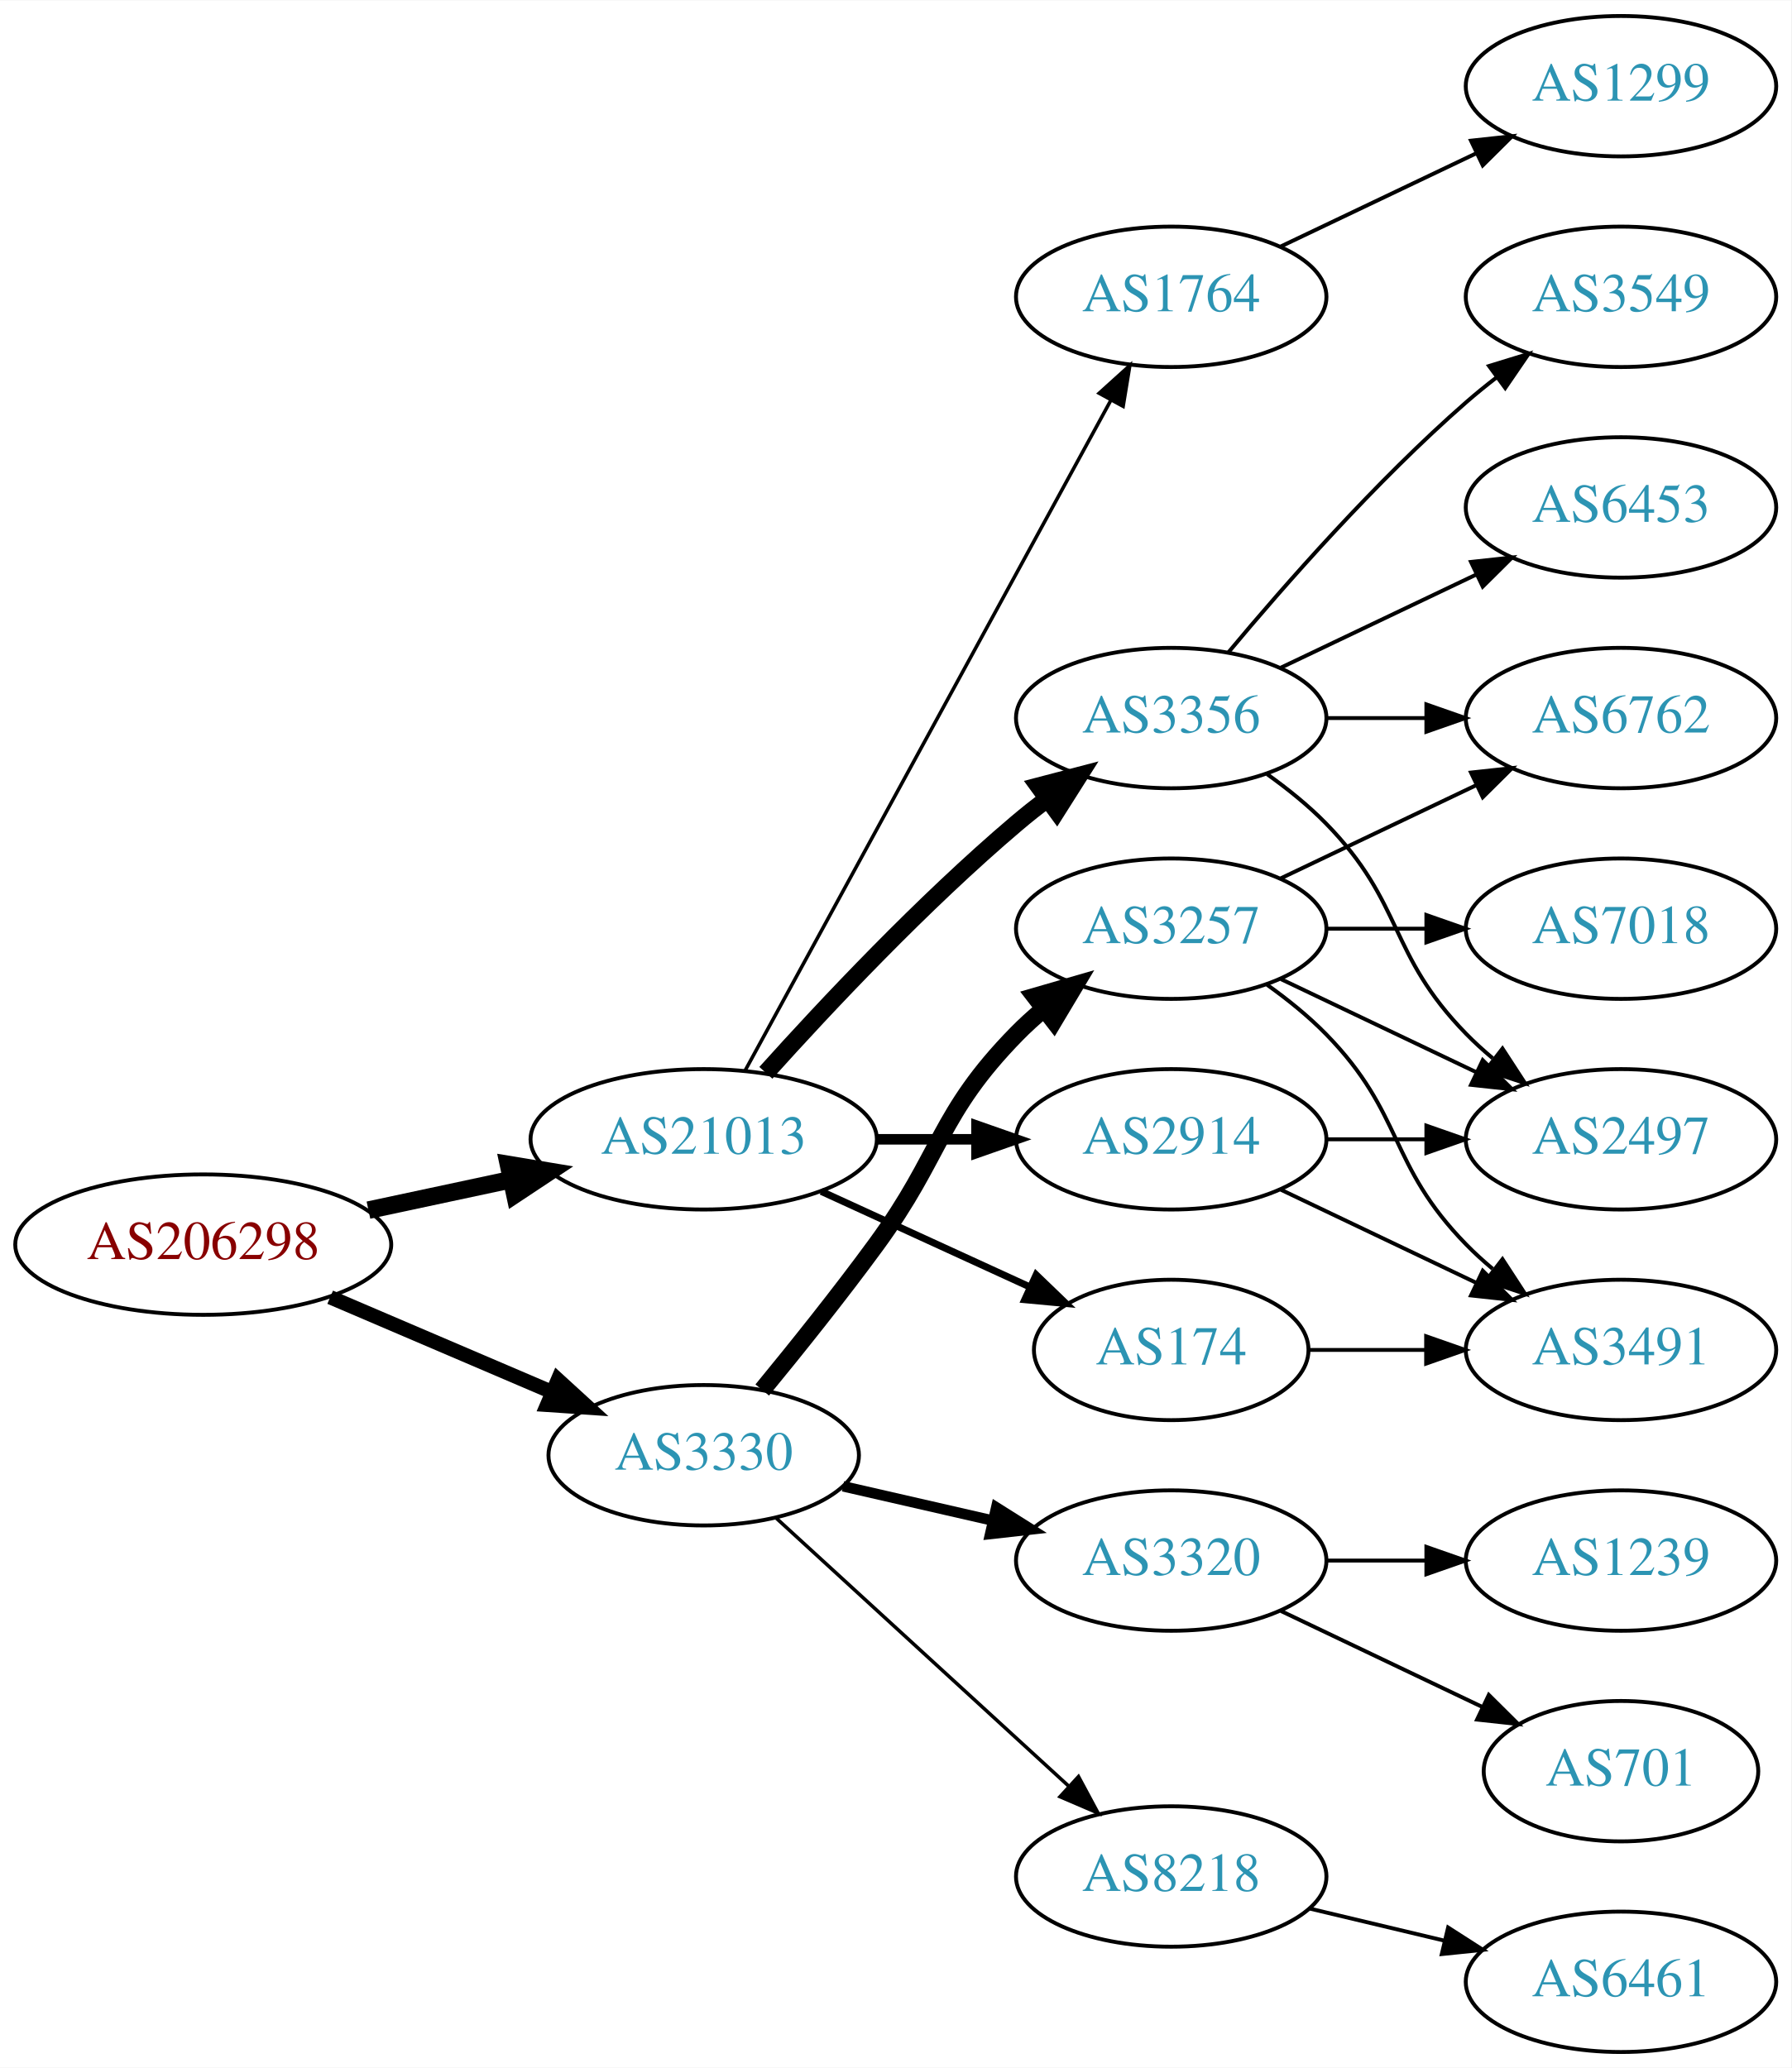
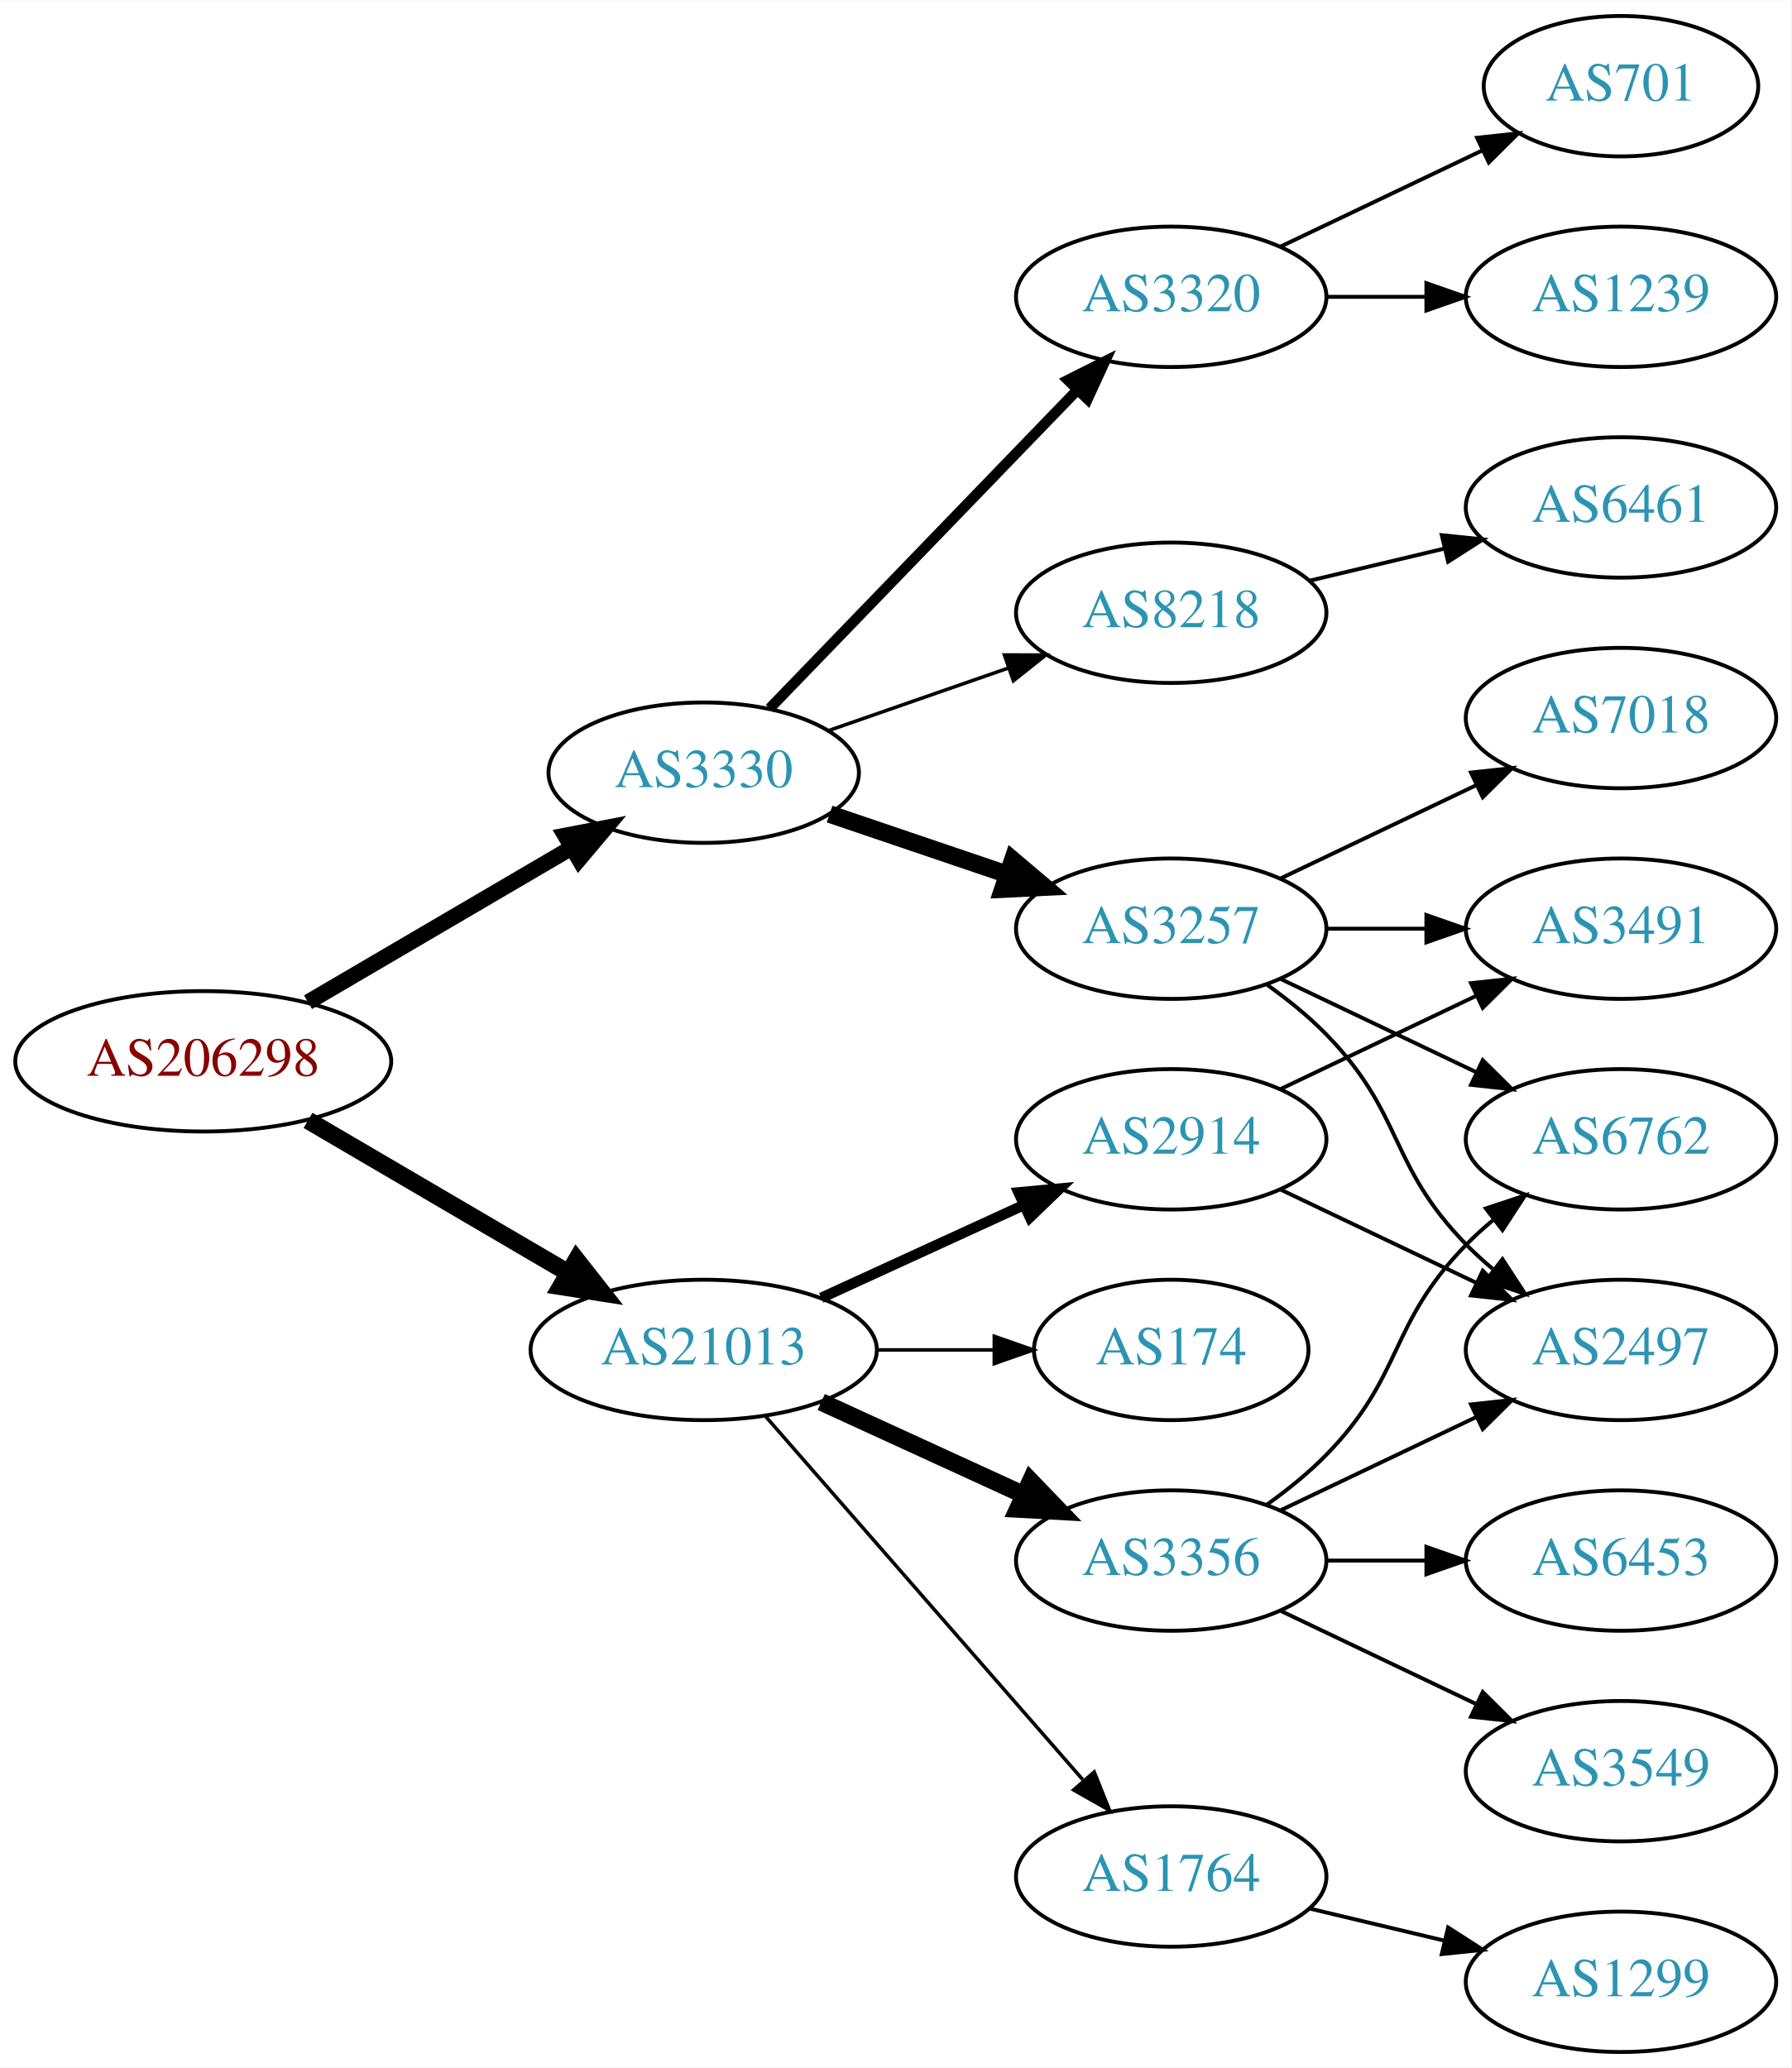
<svg xmlns="http://www.w3.org/2000/svg" xmlns:xlink="http://www.w3.org/1999/xlink" width="459pt" height="530pt" viewBox="0.00 0.00 459.17 530.00">
  <g id="graph0" class="graph" transform="scale(1 1) rotate(0) translate(4 526)">
    <polygon fill="white" stroke="none" points="-4,4 -4,-526 455.17,-526 455.17,4 -4,4" />
    <g id="node1" class="node">
      <g id="a_node1">
        <a xlink:href="/asn/206298" xlink:title="AS206298 ~ RKM-AS [AT]">
-           <ellipse fill="#ffffff" stroke="black" cx="48.096" cy="-207" rx="48.192" ry="18" />
-           <text text-anchor="middle" x="48.096" y="-203.3" font-family="Times,serif" font-size="14.00" fill="#880000">AS206298</text>
+           <ellipse fill="#ffffff" stroke="black" cx="48.096" cy="-254" rx="48.192" ry="18" />
+           <text text-anchor="middle" x="48.096" y="-250.3" font-family="Times,serif" font-size="14.00" fill="#880000">AS206298</text>
        </a>
      </g>
    </g>
    <g id="node2" class="node">
      <g id="a_node2">
        <a xlink:href="/asn/3330" xlink:title="AS3330 ~ Vienna, Austria [AT]">
-           <ellipse fill="#ffffff" stroke="black" cx="176.388" cy="-153" rx="39.794" ry="18" />
-           <text text-anchor="middle" x="176.388" y="-149.3" font-family="Times,serif" font-size="14.00" fill="#2c94b3">AS3330</text>
+           <ellipse fill="#ffffff" stroke="black" cx="176.388" cy="-328" rx="39.794" ry="18" />
+           <text text-anchor="middle" x="176.388" y="-324.3" font-family="Times,serif" font-size="14.00" fill="#2c94b3">AS3330</text>
        </a>
      </g>
    </g>
    <g id="edge1" class="edge">
-       <path fill="none" stroke="black" stroke-width="3.682" d="M80.639,-193.513C97.776,-186.185 119.097,-177.069 137.172,-169.34" />
-       <polygon fill="black" stroke="black" stroke-width="3.682" points="139.014,-172.359 146.832,-165.21 136.262,-165.923 139.014,-172.359" />
+       <path fill="none" stroke="black" stroke-width="4.05" d="M74.957,-269.154C94.532,-280.623 121.554,-296.457 142.638,-308.811" />
+       <polygon fill="black" stroke="black" stroke-width="4.05" points="140.852,-311.871 151.272,-313.869 144.435,-305.756 140.852,-311.871" />
    </g>
    <g id="node3" class="node">
      <g id="a_node3">
        <a xlink:href="/asn/21013" xlink:title="AS21013 ~ Wels, AT [AT]">
-           <ellipse fill="#ffffff" stroke="black" cx="176.388" cy="-234" rx="44.393" ry="18" />
-           <text text-anchor="middle" x="176.388" y="-230.3" font-family="Times,serif" font-size="14.00" fill="#2c94b3">AS21013</text>
+           <ellipse fill="#ffffff" stroke="black" cx="176.388" cy="-180" rx="44.393" ry="18" />
+           <text text-anchor="middle" x="176.388" y="-176.3" font-family="Times,serif" font-size="14.00" fill="#2c94b3">AS21013</text>
        </a>
      </g>
    </g>
    <g id="edge2" class="edge">
-       <path fill="none" stroke="black" stroke-width="4.5" d="M90.448,-215.841C102.138,-218.34 114.964,-221.082 127.027,-223.661" />
-       <polygon fill="black" stroke="black" stroke-width="4.5" points="126.336,-227.54 136.939,-225.78 127.983,-219.839 126.336,-227.54" />
+       <path fill="none" stroke="black" stroke-width="4.5" d="M74.957,-238.846C94.193,-227.575 120.621,-212.09 141.538,-199.834" />
+       <polygon fill="black" stroke="black" stroke-width="4.5" points="143.784,-203.082 150.421,-194.629 139.802,-196.287 143.784,-203.082" />
    </g>
    <g id="node4" class="node">
      <g id="a_node4">
+         <a xlink:href="/asn/8218" xlink:title="AS8218 ~ legacy Neotelecoms [FR]">
+           <ellipse fill="#ffffff" stroke="black" cx="296.23" cy="-369" rx="39.794" ry="18" />
+           <text text-anchor="middle" x="296.23" y="-365.3" font-family="Times,serif" font-size="14.00" fill="#2c94b3">AS8218</text>
+         </a>
+       </g>
+     </g>
+     <g id="edge3" class="edge">
+       <path fill="none" stroke="black" stroke-width="0.9" d="M208.349,-338.772C222.446,-343.677 239.322,-349.548 254.436,-354.807" />
+       <polygon fill="black" stroke="black" stroke-width="0.9" points="253.471,-358.177 264.066,-358.157 255.771,-351.566 253.471,-358.177" />
+     </g>
+     <g id="node5" class="node">
+       <g id="a_node5">
        <a xlink:href="/asn/3257" xlink:title="AS3257 ~ GTT [DE]">
          <ellipse fill="#ffffff" stroke="black" cx="296.23" cy="-288" rx="39.794" ry="18" />
          <text text-anchor="middle" x="296.23" y="-284.3" font-family="Times,serif" font-size="14.00" fill="#2c94b3">AS3257</text>
        </a>
      </g>
    </g>
-     <g id="edge3" class="edge">
-       <path fill="none" stroke="black" stroke-width="4.5" d="M191.39,-169.731C200.038,-180.25 211.23,-194.208 220.584,-207 237.609,-230.284 236.411,-240.383 256.584,-261 258.676,-263.139 260.96,-265.218 263.337,-267.21" />
-       <polygon fill="black" stroke="black" stroke-width="4.5" points="261.313,-270.621 271.636,-273.611 266.122,-264.386 261.313,-270.621" />
-     </g>
-     <g id="node5" class="node">
-       <g id="a_node5">
-         <a xlink:href="/asn/3320" xlink:title="AS3320 ~ DTAG [DE]">
-           <ellipse fill="#ffffff" stroke="black" cx="296.23" cy="-126" rx="39.794" ry="18" />
-           <text text-anchor="middle" x="296.23" y="-122.3" font-family="Times,serif" font-size="14.00" fill="#2c94b3">AS3320</text>
-         </a>
-       </g>
-     </g>
    <g id="edge4" class="edge">
-       <path fill="none" stroke="black" stroke-width="2.7" d="M212.107,-145.045C224.107,-142.296 237.728,-139.175 250.42,-136.267" />
-       <polygon fill="black" stroke="black" stroke-width="2.7" points="251.386,-139.636 260.352,-133.991 249.823,-132.813 251.386,-139.636" />
+       <path fill="none" stroke="black" stroke-width="4.5" d="M208.658,-317.386C222.641,-312.639 239.312,-306.981 254.274,-301.902" />
+       <polygon fill="black" stroke="black" stroke-width="4.5" points="255.61,-305.607 263.814,-298.664 253.079,-298.15 255.61,-305.607" />
    </g>
    <g id="node6" class="node">
      <g id="a_node6">
-         <a xlink:href="/asn/8218" xlink:title="AS8218 ~ legacy Neotelecoms [FR]">
-           <ellipse fill="#ffffff" stroke="black" cx="296.23" cy="-45" rx="39.794" ry="18" />
-           <text text-anchor="middle" x="296.23" y="-41.3" font-family="Times,serif" font-size="14.00" fill="#2c94b3">AS8218</text>
+         <a xlink:href="/asn/3320" xlink:title="AS3320 ~ DTAG [DE]">
+           <ellipse fill="#ffffff" stroke="black" cx="296.23" cy="-450" rx="39.794" ry="18" />
+           <text text-anchor="middle" x="296.23" y="-446.3" font-family="Times,serif" font-size="14.00" fill="#2c94b3">AS3320</text>
        </a>
      </g>
    </g>
    <g id="edge5" class="edge">
-       <path fill="none" stroke="black" stroke-width="0.9" d="M195.03,-136.831C214.902,-118.618 247.365,-88.867 269.934,-68.183" />
-       <polygon fill="black" stroke="black" stroke-width="0.9" points="272.46,-70.616 277.467,-61.279 267.73,-65.455 272.46,-70.616" />
+       <path fill="none" stroke="black" stroke-width="2.7" d="M193.28,-344.453C213.575,-365.464 248.845,-401.978 272.114,-426.068" />
+       <polygon fill="black" stroke="black" stroke-width="2.7" points="269.748,-428.657 279.213,-433.418 274.783,-423.793 269.748,-428.657" />
    </g>
    <g id="node14" class="node">
      <g id="a_node14">
+         <a xlink:href="/asn/2914" xlink:title="AS2914 ~ NTT America, Inc. [US]">
+           <ellipse fill="#ffffff" stroke="black" cx="296.23" cy="-234" rx="39.794" ry="18" />
+           <text text-anchor="middle" x="296.23" y="-230.3" font-family="Times,serif" font-size="14.00" fill="#2c94b3">AS2914</text>
+         </a>
+       </g>
+     </g>
+     <g id="edge13" class="edge">
+       <path fill="none" stroke="black" stroke-width="2.7" d="M206.517,-193.348C222.128,-200.502 241.526,-209.391 258.198,-217.03" />
+       <polygon fill="black" stroke="black" stroke-width="2.7" points="257.101,-220.378 267.65,-221.362 260.017,-214.014 257.101,-220.378" />
+     </g>
+     <g id="node15" class="node">
+       <g id="a_node15">
+         <a xlink:href="/asn/3356" xlink:title="AS3356 ~ Level 3 Parent, LLC [US]">
+           <ellipse fill="#ffffff" stroke="black" cx="296.23" cy="-126" rx="39.794" ry="18" />
+           <text text-anchor="middle" x="296.23" y="-122.3" font-family="Times,serif" font-size="14.00" fill="#2c94b3">AS3356</text>
+         </a>
+       </g>
+     </g>
+     <g id="edge14" class="edge">
+       <path fill="none" stroke="black" stroke-width="4.5" d="M206.517,-166.652C222.128,-159.498 241.526,-150.609 258.198,-142.97" />
+       <polygon fill="black" stroke="black" stroke-width="4.5" points="260.199,-146.384 267.65,-138.638 256.919,-139.225 260.199,-146.384" />
+     </g>
+     <g id="node16" class="node">
+       <g id="a_node16">
+         <a xlink:href="/asn/1764" xlink:title="AS1764 ~ NEXTLAYER-AS [AT]">
+           <ellipse fill="#ffffff" stroke="black" cx="296.23" cy="-45" rx="39.794" ry="18" />
+           <text text-anchor="middle" x="296.23" y="-41.3" font-family="Times,serif" font-size="14.00" fill="#2c94b3">AS1764</text>
+         </a>
+       </g>
+     </g>
+     <g id="edge15" class="edge">
+       <path fill="none" stroke="black" stroke-width="0.9" d="M192.312,-162.902C212.855,-139.369 249.974,-96.845 273.571,-69.813" />
+       <polygon fill="black" stroke="black" stroke-width="0.9" points="276.487,-71.794 280.426,-61.959 271.214,-67.191 276.487,-71.794" />
+     </g>
+     <g id="node17" class="node">
+       <g id="a_node17">
        <a xlink:href="/asn/174" xlink:title="AS174 ~ Cogent Communications [US]">
          <ellipse fill="#ffffff" stroke="black" cx="296.23" cy="-180" rx="35.194" ry="18" />
          <text text-anchor="middle" x="296.23" y="-176.3" font-family="Times,serif" font-size="14.00" fill="#2c94b3">AS174</text>
        </a>
      </g>
    </g>
-     <g id="edge13" class="edge">
-       <path fill="none" stroke="black" stroke-width="1.8" d="M206.517,-220.652C222.734,-213.22 243.038,-203.917 260.127,-196.086" />
-       <polygon fill="black" stroke="black" stroke-width="1.8" points="261.611,-199.256 269.244,-191.908 258.695,-192.892 261.611,-199.256" />
-     </g>
-     <g id="node15" class="node">
-       <g id="a_node15">
-         <a xlink:href="/asn/2914" xlink:title="AS2914 ~ NTT America, Inc. [US]">
-           <ellipse fill="#ffffff" stroke="black" cx="296.23" cy="-234" rx="39.794" ry="18" />
-           <text text-anchor="middle" x="296.23" y="-230.3" font-family="Times,serif" font-size="14.00" fill="#2c94b3">AS2914</text>
-         </a>
-       </g>
-     </g>
-     <g id="edge14" class="edge">
-       <path fill="none" stroke="black" stroke-width="2.7" d="M220.599,-234C228.911,-234 237.674,-234 246.156,-234" />
-       <polygon fill="black" stroke="black" stroke-width="2.7" points="246.315,-237.5 256.315,-234 246.315,-230.5 246.315,-237.5" />
-     </g>
-     <g id="node16" class="node">
-       <g id="a_node16">
-         <a xlink:href="/asn/3356" xlink:title="AS3356 ~ Level 3 Parent, LLC [US]">
-           <ellipse fill="#ffffff" stroke="black" cx="296.23" cy="-342" rx="39.794" ry="18" />
-           <text text-anchor="middle" x="296.23" y="-338.3" font-family="Times,serif" font-size="14.00" fill="#2c94b3">AS3356</text>
-         </a>
-       </g>
-     </g>
-     <g id="edge15" class="edge">
-       <path fill="none" stroke="black" stroke-width="4.5" d="M192.32,-251.044C207.646,-268.097 232.582,-294.65 256.584,-315 259.081,-317.117 261.741,-319.232 264.453,-321.293" />
-       <polygon fill="black" stroke="black" stroke-width="4.5" points="262.231,-324.547 272.629,-327.266 266.877,-318.188 262.231,-324.547" />
-     </g>
-     <g id="node17" class="node">
-       <g id="a_node17">
-         <a xlink:href="/asn/1764" xlink:title="AS1764 ~ NEXTLAYER-AS [AT]">
-           <ellipse fill="#ffffff" stroke="black" cx="296.23" cy="-450" rx="39.794" ry="18" />
-           <text text-anchor="middle" x="296.23" y="-446.3" font-family="Times,serif" font-size="14.00" fill="#2c94b3">AS1764</text>
-         </a>
-       </g>
-     </g>
    <g id="edge16" class="edge">
-       <path fill="none" stroke="black" stroke-width="0.9" d="M187.031,-251.676C207.713,-289.584 256.425,-378.873 280.805,-423.559" />
-       <polygon fill="black" stroke="black" stroke-width="0.9" points="277.757,-425.28 285.619,-432.383 283.902,-421.928 277.757,-425.28" />
+       <path fill="none" stroke="black" stroke-width="0.9" d="M220.599,-180C230.447,-180 240.926,-180 250.823,-180" />
+       <polygon fill="black" stroke="black" stroke-width="0.9" points="250.875,-183.5 260.875,-180 250.875,-176.5 250.875,-183.5" />
    </g>
    <g id="node7" class="node">
      <g id="a_node7">
-         <a xlink:href="/asn/3491" xlink:title="AS3491 ~ PCCW Global, Inc. [US]">
-           <ellipse fill="#ffffff" stroke="black" cx="411.523" cy="-180" rx="39.794" ry="18" />
-           <text text-anchor="middle" x="411.523" y="-176.3" font-family="Times,serif" font-size="14.00" fill="#2c94b3">AS3491</text>
+         <a xlink:href="/asn/6461" xlink:title="AS6461 ~ Zayo Bandwidth [US]">
+           <ellipse fill="#ffffff" stroke="black" cx="411.523" cy="-396" rx="39.794" ry="18" />
+           <text text-anchor="middle" x="411.523" y="-392.3" font-family="Times,serif" font-size="14.00" fill="#2c94b3">AS6461</text>
        </a>
      </g>
    </g>
    <g id="edge6" class="edge">
-       <path fill="none" stroke="black" d="M320.824,-273.611C326.08,-269.852 331.412,-265.563 335.877,-261 356.049,-240.383 351.704,-227.617 371.877,-207 373.969,-204.861 376.253,-202.782 378.63,-200.79" />
-       <polygon fill="black" stroke="black" points="381.148,-203.268 386.929,-194.389 376.873,-197.725 381.148,-203.268" />
+       <path fill="none" stroke="black" d="M331.837,-377.248C342.709,-379.838 354.863,-382.735 366.305,-385.462" />
+       <polygon fill="black" stroke="black" points="365.589,-388.889 376.128,-387.803 367.212,-382.08 365.589,-388.889" />
    </g>
    <g id="node8" class="node">
      <g id="a_node8">
        <a xlink:href="/asn/6762" xlink:title="AS6762 ~ TELECOM ITALIA SPARKLE S.p.A. [IT]">
+           <ellipse fill="#ffffff" stroke="black" cx="411.523" cy="-234" rx="39.794" ry="18" />
+           <text text-anchor="middle" x="411.523" y="-230.3" font-family="Times,serif" font-size="14.00" fill="#2c94b3">AS6762</text>
+         </a>
+       </g>
+     </g>
+     <g id="edge7" class="edge">
+       <path fill="none" stroke="black" d="M324.367,-275.066C339.361,-267.919 358.182,-258.948 374.405,-251.215" />
+       <polygon fill="black" stroke="black" points="376.087,-254.291 383.608,-246.829 373.075,-247.972 376.087,-254.291" />
+     </g>
+     <g id="node9" class="node">
+       <g id="a_node9">
+         <a xlink:href="/asn/2497" xlink:title="AS2497 ~ Internet Initiative Japan Inc. [JP]">
+           <ellipse fill="#ffffff" stroke="black" cx="411.523" cy="-180" rx="39.794" ry="18" />
+           <text text-anchor="middle" x="411.523" y="-176.3" font-family="Times,serif" font-size="14.00" fill="#2c94b3">AS2497</text>
+         </a>
+       </g>
+     </g>
+     <g id="edge8" class="edge">
+       <path fill="none" stroke="black" d="M320.824,-273.611C326.08,-269.852 331.412,-265.563 335.877,-261 356.049,-240.383 351.704,-227.617 371.877,-207 373.969,-204.861 376.253,-202.782 378.63,-200.79" />
+       <polygon fill="black" stroke="black" points="381.148,-203.268 386.929,-194.389 376.873,-197.725 381.148,-203.268" />
+     </g>
+     <g id="node10" class="node">
+       <g id="a_node10">
+         <a xlink:href="/asn/7018" xlink:title="AS7018 ~ AT&amp;T Services, Inc. [US]">
          <ellipse fill="#ffffff" stroke="black" cx="411.523" cy="-342" rx="39.794" ry="18" />
-           <text text-anchor="middle" x="411.523" y="-338.3" font-family="Times,serif" font-size="14.00" fill="#2c94b3">AS6762</text>
-         </a>
-       </g>
-     </g>
-     <g id="edge7" class="edge">
+           <text text-anchor="middle" x="411.523" y="-338.3" font-family="Times,serif" font-size="14.00" fill="#2c94b3">AS7018</text>
+         </a>
+       </g>
+     </g>
+     <g id="edge9" class="edge">
      <path fill="none" stroke="black" d="M324.367,-300.934C339.361,-308.081 358.182,-317.052 374.405,-324.785" />
      <polygon fill="black" stroke="black" points="373.075,-328.028 383.608,-329.171 376.087,-321.709 373.075,-328.028" />
    </g>
-     <g id="node9" class="node">
-       <g id="a_node9">
-         <a xlink:href="/asn/7018" xlink:title="AS7018 ~ AT&amp;T Services, Inc. [US]">
+     <g id="node11" class="node">
+       <g id="a_node11">
+         <a xlink:href="/asn/3491" xlink:title="AS3491 ~ PCCW Global, Inc. [US]">
          <ellipse fill="#ffffff" stroke="black" cx="411.523" cy="-288" rx="39.794" ry="18" />
-           <text text-anchor="middle" x="411.523" y="-284.3" font-family="Times,serif" font-size="14.00" fill="#2c94b3">AS7018</text>
-         </a>
-       </g>
-     </g>
-     <g id="edge8" class="edge">
+           <text text-anchor="middle" x="411.523" y="-284.3" font-family="Times,serif" font-size="14.00" fill="#2c94b3">AS3491</text>
+         </a>
+       </g>
+     </g>
+     <g id="edge10" class="edge">
      <path fill="none" stroke="black" d="M335.902,-288C344.105,-288 352.869,-288 361.401,-288" />
      <polygon fill="black" stroke="black" points="361.641,-291.5 371.641,-288 361.641,-284.5 361.641,-291.5" />
-     </g>
-     <g id="node10" class="node">
-       <g id="a_node10">
-         <a xlink:href="/asn/2497" xlink:title="AS2497 ~ Internet Initiative Japan Inc. [JP]">
-           <ellipse fill="#ffffff" stroke="black" cx="411.523" cy="-234" rx="39.794" ry="18" />
-           <text text-anchor="middle" x="411.523" y="-230.3" font-family="Times,serif" font-size="14.00" fill="#2c94b3">AS2497</text>
-         </a>
-       </g>
-     </g>
-     <g id="edge9" class="edge">
-       <path fill="none" stroke="black" d="M324.367,-275.066C339.361,-267.919 358.182,-258.948 374.405,-251.215" />
-       <polygon fill="black" stroke="black" points="376.087,-254.291 383.608,-246.829 373.075,-247.972 376.087,-254.291" />
-     </g>
-     <g id="node11" class="node">
-       <g id="a_node11">
-         <a xlink:href="/asn/1239" xlink:title="AS1239 ~ Sprint [US]">
-           <ellipse fill="#ffffff" stroke="black" cx="411.523" cy="-126" rx="39.794" ry="18" />
-           <text text-anchor="middle" x="411.523" y="-122.3" font-family="Times,serif" font-size="14.00" fill="#2c94b3">AS1239</text>
-         </a>
-       </g>
-     </g>
-     <g id="edge10" class="edge">
-       <path fill="none" stroke="black" d="M335.902,-126C344.105,-126 352.869,-126 361.401,-126" />
-       <polygon fill="black" stroke="black" points="361.641,-129.5 371.641,-126 361.641,-122.5 361.641,-129.5" />
    </g>
    <g id="node12" class="node">
      <g id="a_node12">
        <a xlink:href="/asn/701" xlink:title="AS701 ~ UUNET [US]">
-           <ellipse fill="#ffffff" stroke="black" cx="411.523" cy="-72" rx="35.194" ry="18" />
-           <text text-anchor="middle" x="411.523" y="-68.3" font-family="Times,serif" font-size="14.00" fill="#2c94b3">AS701</text>
+           <ellipse fill="#ffffff" stroke="black" cx="411.523" cy="-504" rx="35.194" ry="18" />
+           <text text-anchor="middle" x="411.523" y="-500.3" font-family="Times,serif" font-size="14.00" fill="#2c94b3">AS701</text>
        </a>
      </g>
    </g>
    <g id="edge11" class="edge">
-       <path fill="none" stroke="black" d="M324.367,-113.066C339.798,-105.71 359.284,-96.423 375.819,-88.541" />
-       <polygon fill="black" stroke="black" points="377.64,-91.551 385.161,-84.089 374.628,-85.232 377.64,-91.551" />
+       <path fill="none" stroke="black" d="M324.367,-462.934C339.798,-470.29 359.284,-479.577 375.819,-487.459" />
+       <polygon fill="black" stroke="black" points="374.628,-490.768 385.161,-491.911 377.64,-484.449 374.628,-490.768" />
    </g>
    <g id="node13" class="node">
      <g id="a_node13">
-         <a xlink:href="/asn/6461" xlink:title="AS6461 ~ Zayo Bandwidth [US]">
-           <ellipse fill="#ffffff" stroke="black" cx="411.523" cy="-18" rx="39.794" ry="18" />
-           <text text-anchor="middle" x="411.523" y="-14.3" font-family="Times,serif" font-size="14.00" fill="#2c94b3">AS6461</text>
+         <a xlink:href="/asn/1239" xlink:title="AS1239 ~ Sprint [US]">
+           <ellipse fill="#ffffff" stroke="black" cx="411.523" cy="-450" rx="39.794" ry="18" />
+           <text text-anchor="middle" x="411.523" y="-446.3" font-family="Times,serif" font-size="14.00" fill="#2c94b3">AS1239</text>
        </a>
      </g>
    </g>
    <g id="edge12" class="edge">
-       <path fill="none" stroke="black" d="M331.837,-36.752C342.709,-34.162 354.863,-31.265 366.305,-28.538" />
-       <polygon fill="black" stroke="black" points="367.212,-31.92 376.128,-26.197 365.589,-25.111 367.212,-31.92" />
-     </g>
-     <g id="edge23" class="edge">
-       <path fill="none" stroke="black" d="M331.529,-180C340.906,-180 351.257,-180 361.291,-180" />
-       <polygon fill="black" stroke="black" points="361.58,-183.5 371.58,-180 361.58,-176.5 361.58,-183.5" />
+       <path fill="none" stroke="black" d="M335.902,-450C344.105,-450 352.869,-450 361.401,-450" />
+       <polygon fill="black" stroke="black" points="361.641,-453.5 371.641,-450 361.641,-446.5 361.641,-453.5" />
    </g>
    <g id="edge17" class="edge">
      <path fill="none" stroke="black" d="M324.367,-221.066C339.361,-213.919 358.182,-204.948 374.405,-197.215" />
      <polygon fill="black" stroke="black" points="376.087,-200.291 383.608,-192.829 373.075,-193.972 376.087,-200.291" />
    </g>
    <g id="edge18" class="edge">
-       <path fill="none" stroke="black" d="M335.902,-234C344.105,-234 352.869,-234 361.401,-234" />
-       <polygon fill="black" stroke="black" points="361.641,-237.5 371.641,-234 361.641,-230.5 361.641,-237.5" />
+       <path fill="none" stroke="black" d="M324.367,-246.934C339.361,-254.081 358.182,-263.052 374.405,-270.785" />
+       <polygon fill="black" stroke="black" points="373.075,-274.028 383.608,-275.171 376.087,-267.709 373.075,-274.028" />
+     </g>
+     <g id="edge19" class="edge">
+       <path fill="none" stroke="black" d="M320.824,-140.389C326.08,-144.148 331.412,-148.437 335.877,-153 356.049,-173.617 351.704,-186.383 371.877,-207 373.969,-209.139 376.253,-211.218 378.63,-213.21" />
+       <polygon fill="black" stroke="black" points="376.873,-216.275 386.929,-219.611 381.148,-210.732 376.873,-216.275" />
    </g>
    <g id="edge20" class="edge">
-       <path fill="none" stroke="black" d="M335.902,-342C344.105,-342 352.869,-342 361.401,-342" />
-       <polygon fill="black" stroke="black" points="361.641,-345.5 371.641,-342 361.641,-338.5 361.641,-345.5" />
-     </g>
-     <g id="edge21" class="edge">
-       <path fill="none" stroke="black" d="M320.824,-327.611C326.08,-323.852 331.412,-319.563 335.877,-315 356.049,-294.383 351.704,-281.617 371.877,-261 373.969,-258.861 376.253,-256.782 378.63,-254.79" />
-       <polygon fill="black" stroke="black" points="381.148,-257.268 386.929,-248.389 376.873,-251.725 381.148,-257.268" />
+       <path fill="none" stroke="black" d="M324.367,-138.934C339.361,-146.081 358.182,-155.052 374.405,-162.785" />
+       <polygon fill="black" stroke="black" points="373.075,-166.028 383.608,-167.171 376.087,-159.709 373.075,-166.028" />
    </g>
    <g id="node18" class="node">
      <g id="a_node18">
-         <a xlink:href="/asn/6453" xlink:title="AS6453 ~ TATA COMMUNICATIONS (AMERICA) INC [US]">
-           <ellipse fill="#ffffff" stroke="black" cx="411.523" cy="-396" rx="39.794" ry="18" />
-           <text text-anchor="middle" x="411.523" y="-392.3" font-family="Times,serif" font-size="14.00" fill="#2c94b3">AS6453</text>
-         </a>
-       </g>
-     </g>
-     <g id="edge19" class="edge">
-       <path fill="none" stroke="black" d="M324.367,-354.934C339.361,-362.081 358.182,-371.052 374.405,-378.785" />
-       <polygon fill="black" stroke="black" points="373.075,-382.028 383.608,-383.171 376.087,-375.709 373.075,-382.028" />
+         <a xlink:href="/asn/3549" xlink:title="AS3549 ~ Level 3 Parent, LLC [US]">
+           <ellipse fill="#ffffff" stroke="black" cx="411.523" cy="-72" rx="39.794" ry="18" />
+           <text text-anchor="middle" x="411.523" y="-68.3" font-family="Times,serif" font-size="14.00" fill="#2c94b3">AS3549</text>
+         </a>
+       </g>
+     </g>
+     <g id="edge21" class="edge">
+       <path fill="none" stroke="black" d="M324.367,-113.066C339.361,-105.919 358.182,-96.948 374.405,-89.215" />
+       <polygon fill="black" stroke="black" points="376.087,-92.291 383.608,-84.829 373.075,-85.972 376.087,-92.291" />
    </g>
    <g id="node19" class="node">
      <g id="a_node19">
-         <a xlink:href="/asn/3549" xlink:title="AS3549 ~ Level 3 Parent, LLC [US]">
-           <ellipse fill="#ffffff" stroke="black" cx="411.523" cy="-450" rx="39.794" ry="18" />
-           <text text-anchor="middle" x="411.523" y="-446.3" font-family="Times,serif" font-size="14.00" fill="#2c94b3">AS3549</text>
+         <a xlink:href="/asn/6453" xlink:title="AS6453 ~ TATA COMMUNICATIONS (AMERICA) INC [US]">
+           <ellipse fill="#ffffff" stroke="black" cx="411.523" cy="-126" rx="39.794" ry="18" />
+           <text text-anchor="middle" x="411.523" y="-122.3" font-family="Times,serif" font-size="14.00" fill="#2c94b3">AS6453</text>
        </a>
      </g>
    </g>
    <g id="edge22" class="edge">
-       <path fill="none" stroke="black" d="M310.86,-358.817C325.143,-375.929 348.689,-402.745 371.877,-423 374.342,-425.154 376.981,-427.294 379.678,-429.372" />
-       <polygon fill="black" stroke="black" points="377.703,-432.264 387.832,-435.37 381.851,-426.625 377.703,-432.264" />
+       <path fill="none" stroke="black" d="M335.902,-126C344.105,-126 352.869,-126 361.401,-126" />
+       <polygon fill="black" stroke="black" points="361.641,-129.5 371.641,-126 361.641,-122.5 361.641,-129.5" />
    </g>
    <g id="node20" class="node">
      <g id="a_node20">
        <a xlink:href="/asn/1299" xlink:title="AS1299 ~ Telia Carrier [EU]">
-           <ellipse fill="#ffffff" stroke="black" cx="411.523" cy="-504" rx="39.794" ry="18" />
-           <text text-anchor="middle" x="411.523" y="-500.3" font-family="Times,serif" font-size="14.00" fill="#2c94b3">AS1299</text>
-         </a>
-       </g>
-     </g>
-     <g id="edge24" class="edge">
-       <path fill="none" stroke="black" d="M324.367,-462.934C339.361,-470.081 358.182,-479.052 374.405,-486.785" />
-       <polygon fill="black" stroke="black" points="373.075,-490.028 383.608,-491.171 376.087,-483.709 373.075,-490.028" />
+           <ellipse fill="#ffffff" stroke="black" cx="411.523" cy="-18" rx="39.794" ry="18" />
+           <text text-anchor="middle" x="411.523" y="-14.3" font-family="Times,serif" font-size="14.00" fill="#2c94b3">AS1299</text>
+         </a>
+       </g>
+     </g>
+     <g id="edge23" class="edge">
+       <path fill="none" stroke="black" d="M331.837,-36.752C342.709,-34.162 354.863,-31.265 366.305,-28.538" />
+       <polygon fill="black" stroke="black" points="367.212,-31.92 376.128,-26.197 365.589,-25.111 367.212,-31.92" />
    </g>
  </g>
</svg>
